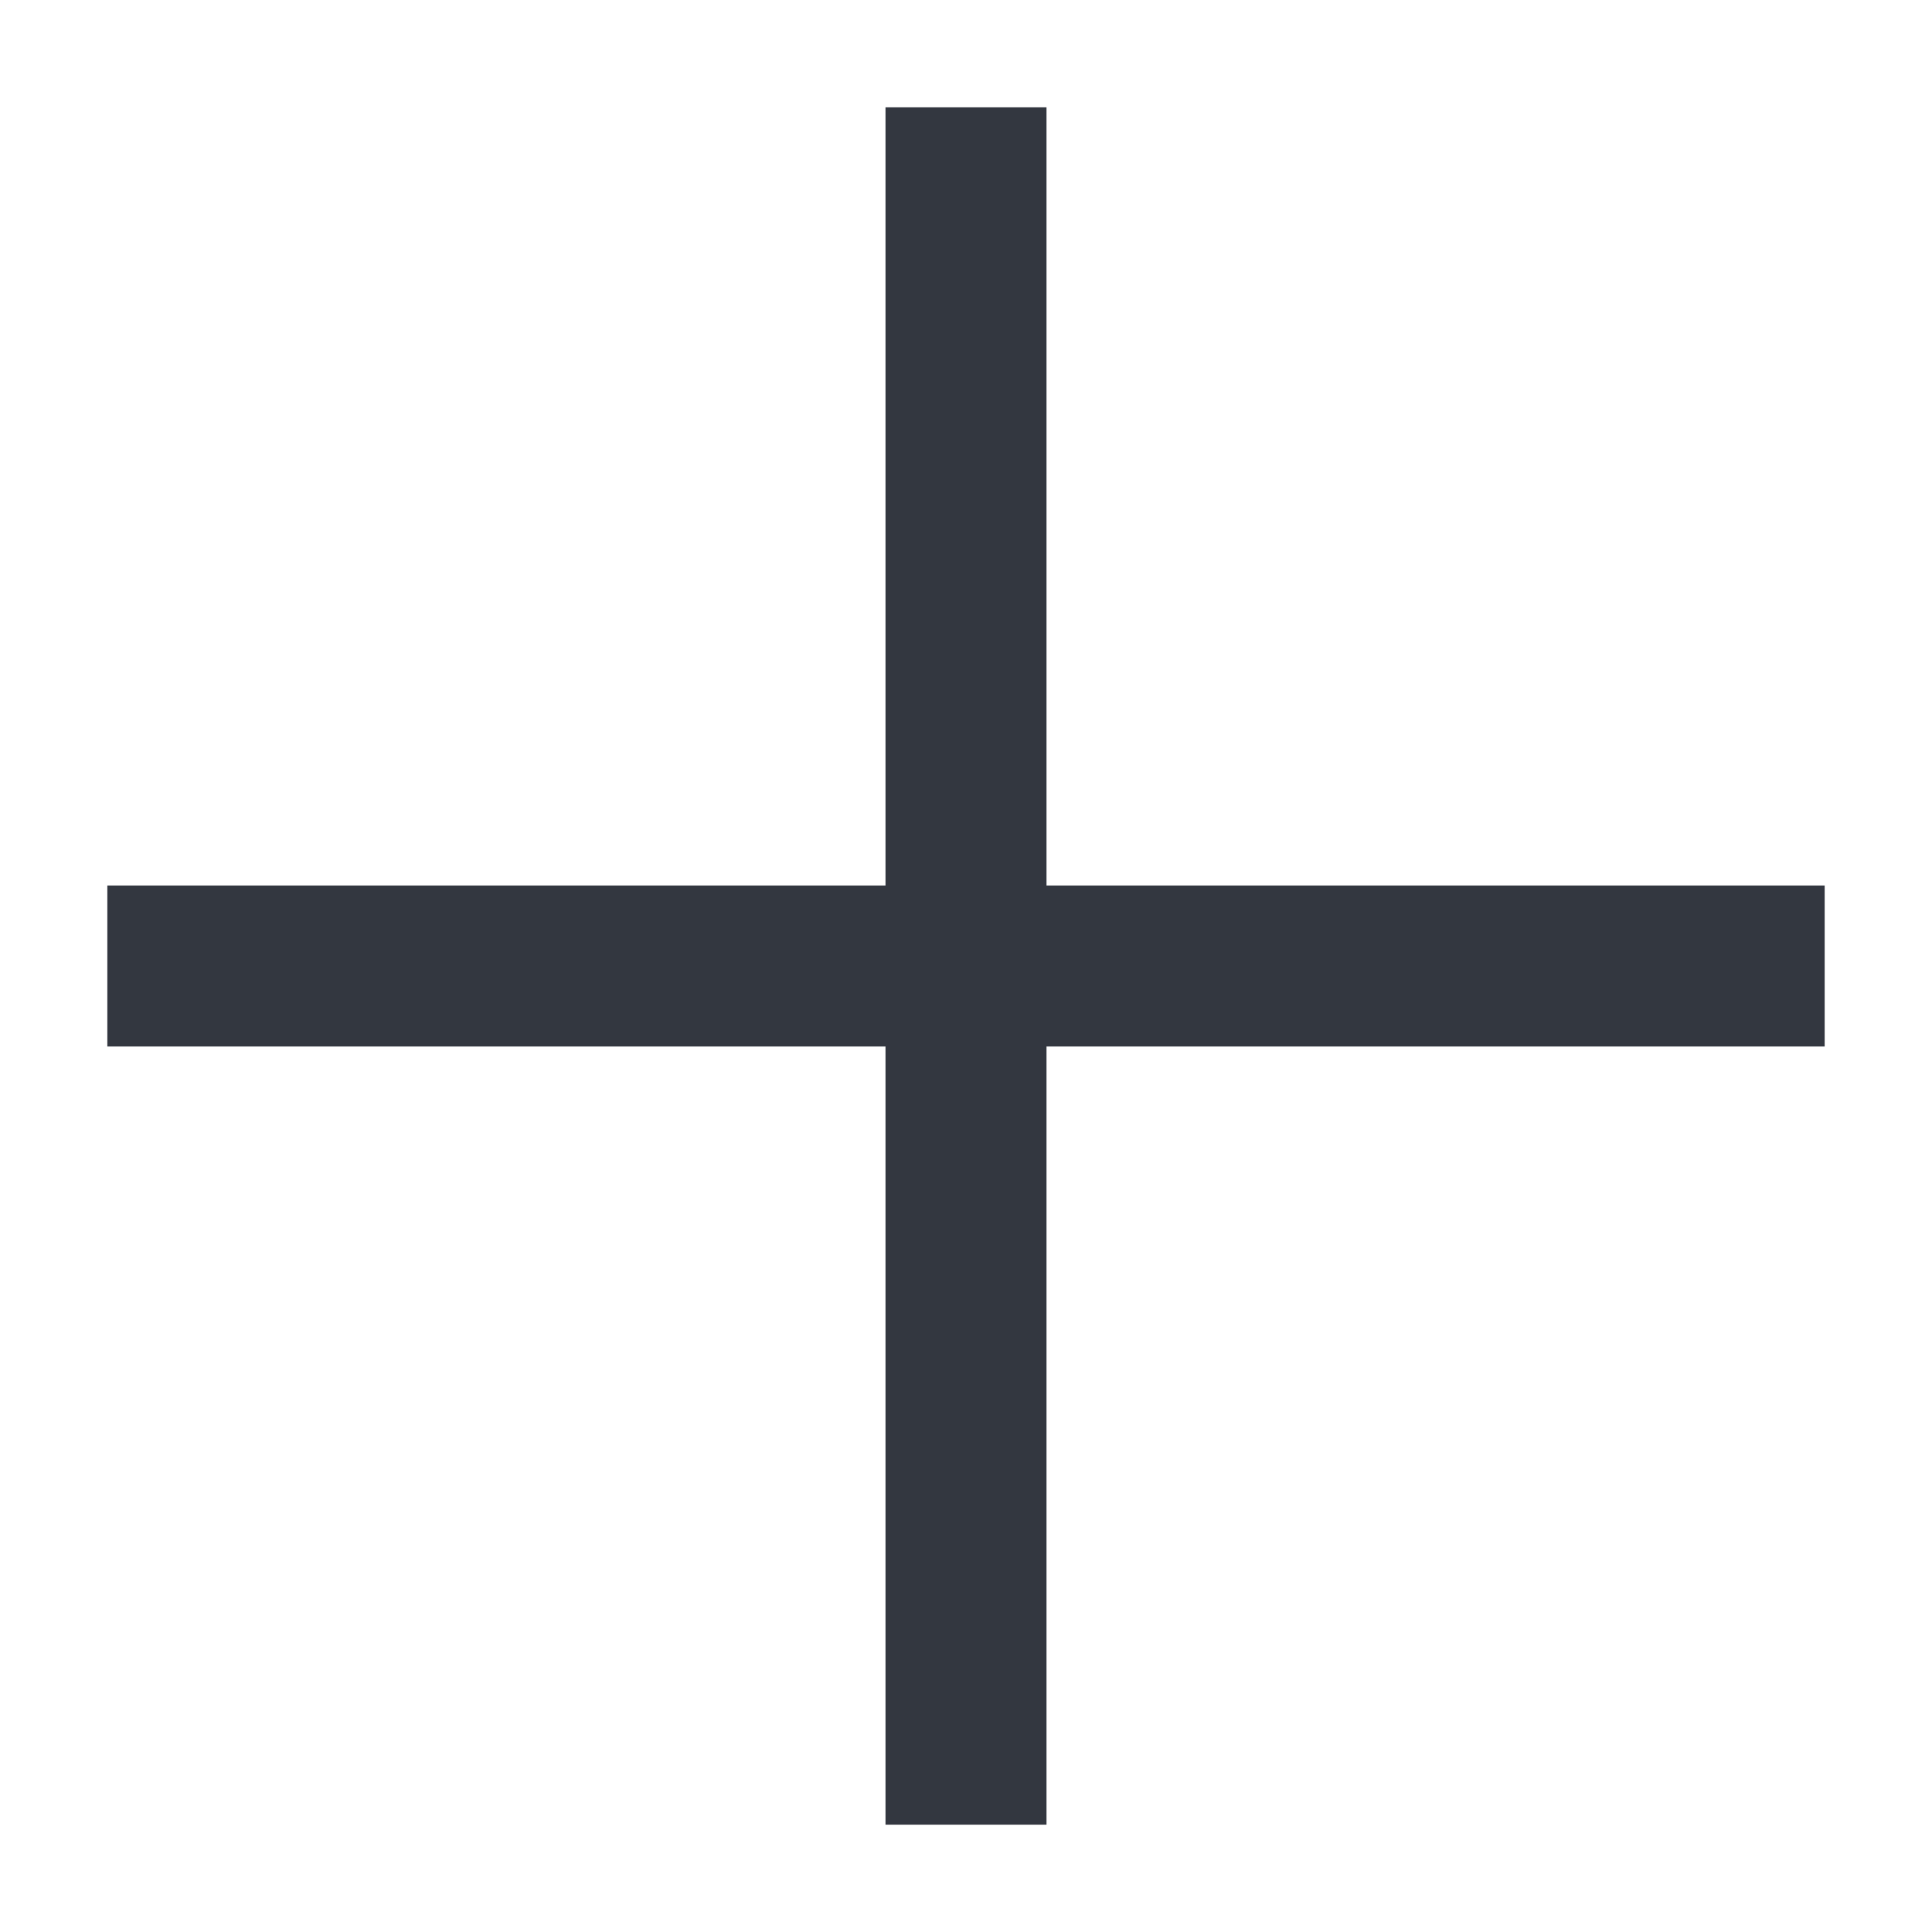
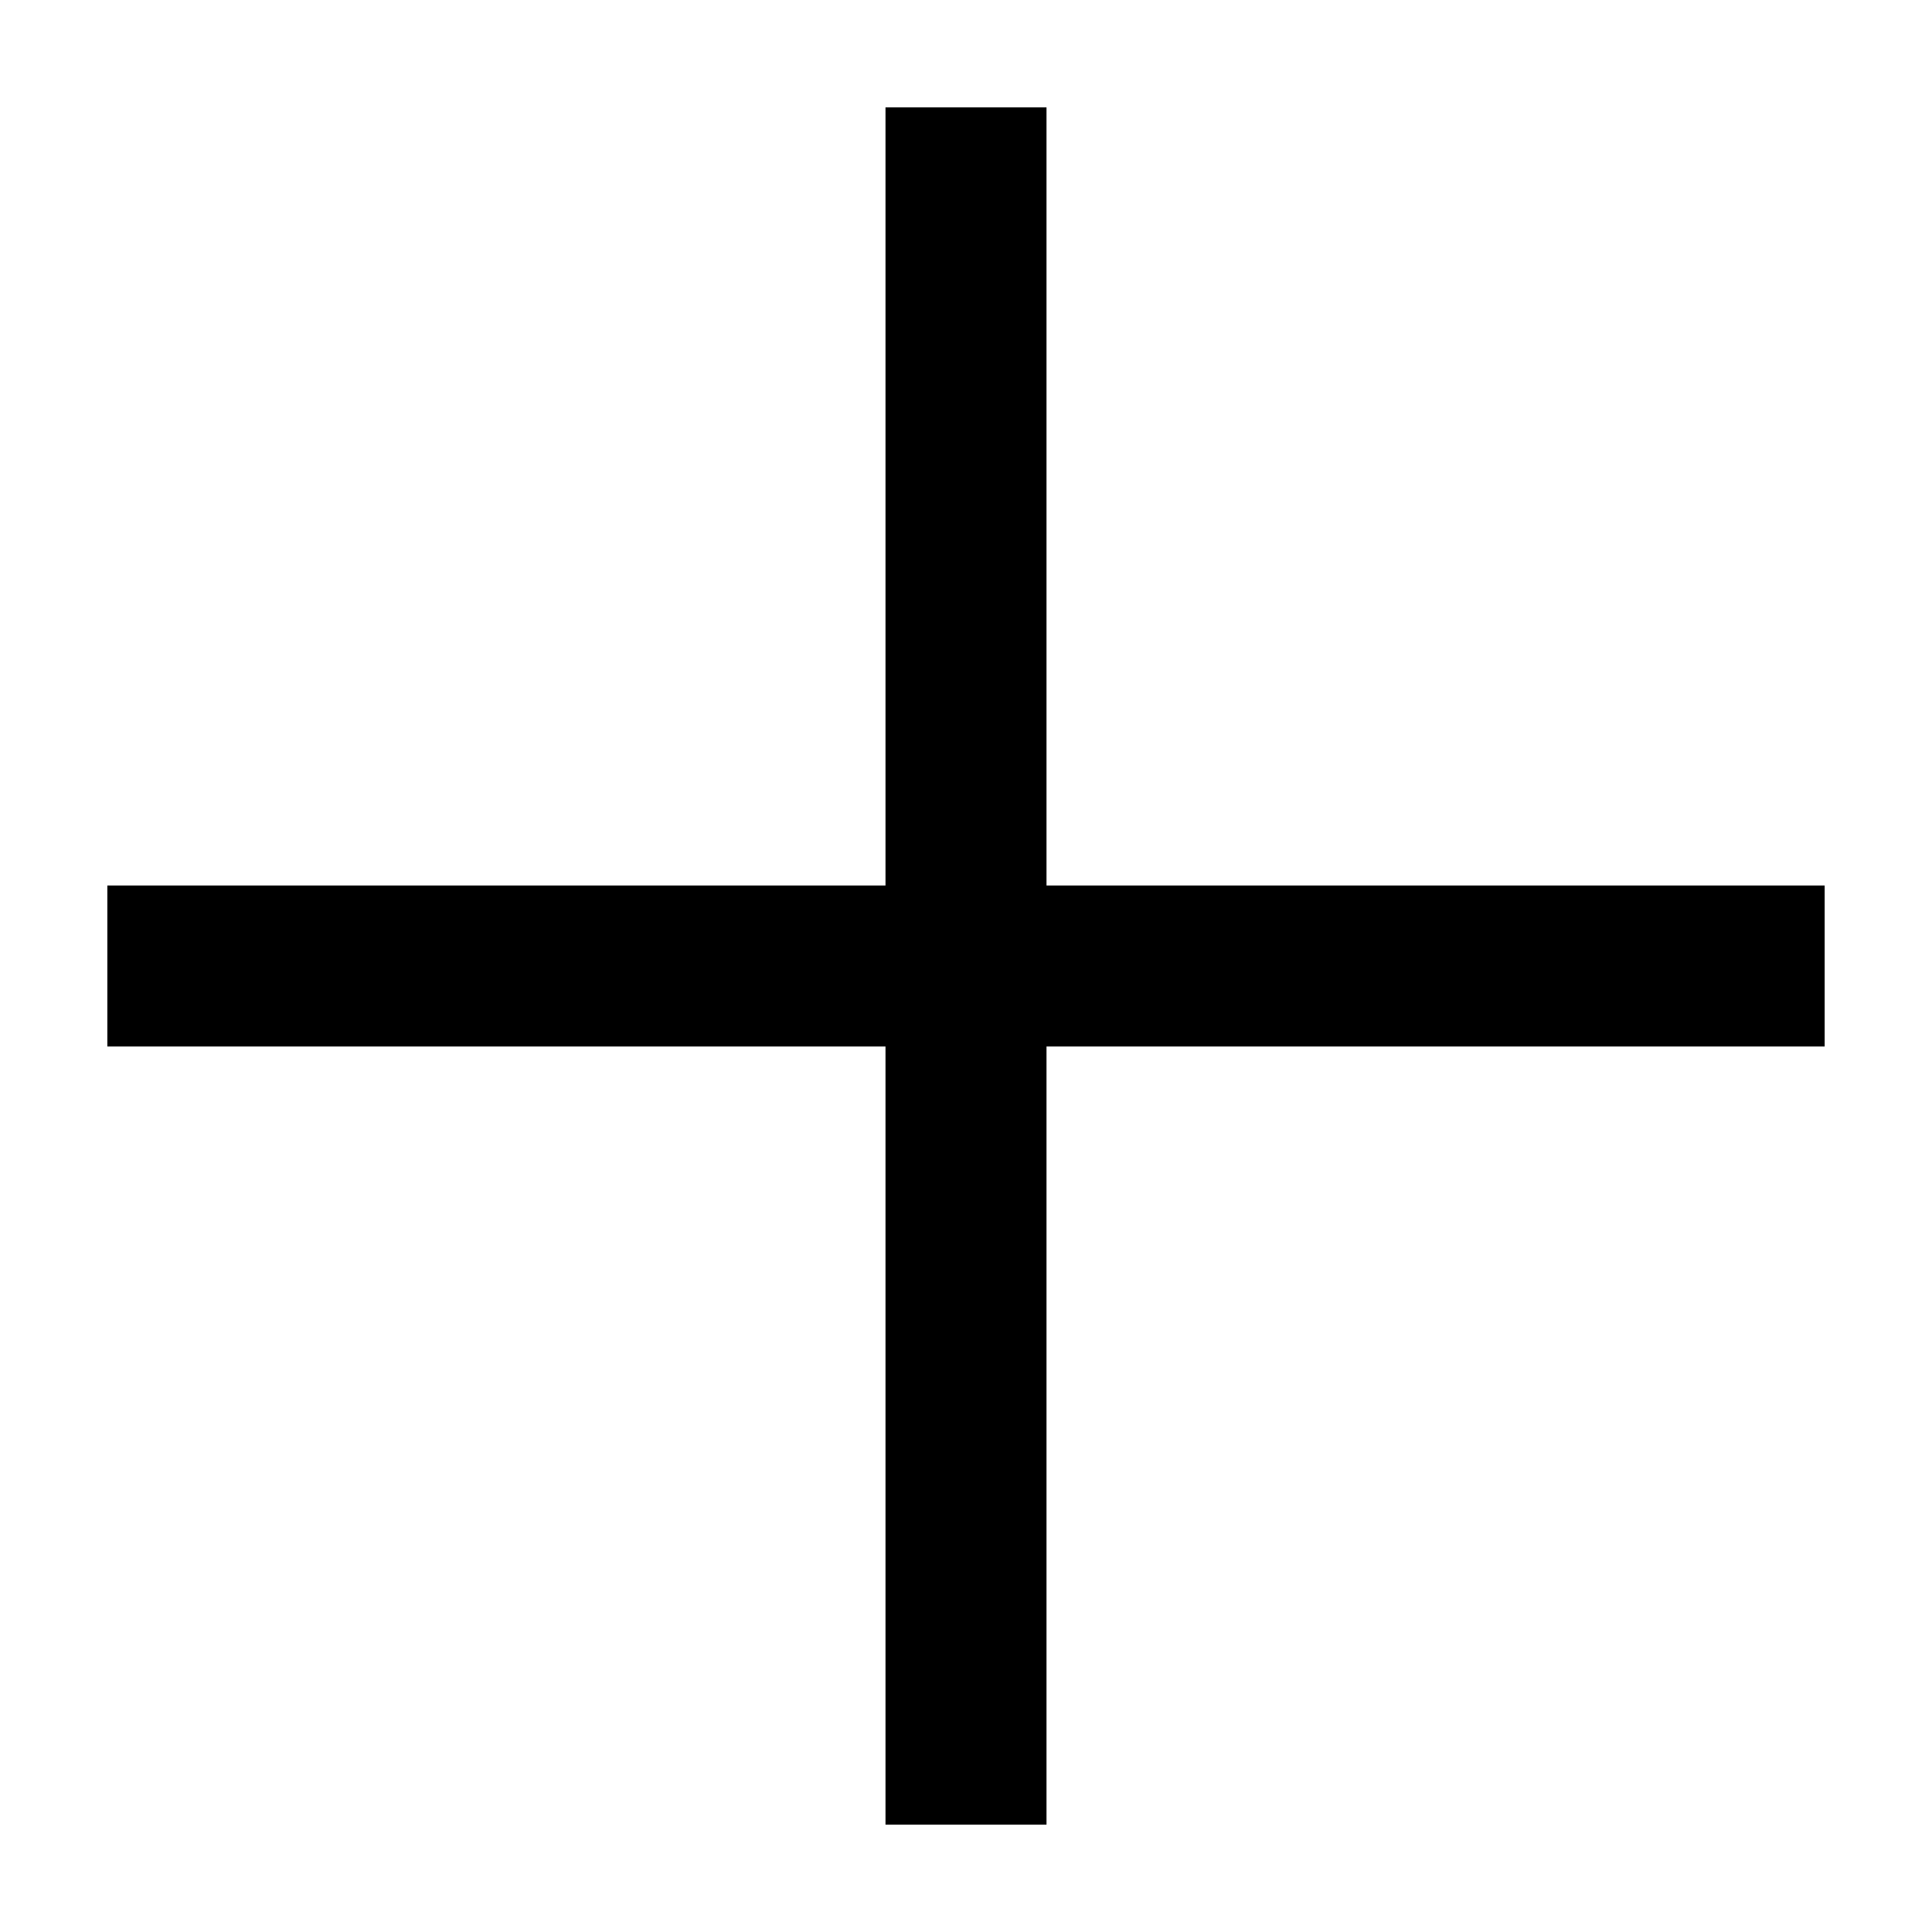
<svg xmlns="http://www.w3.org/2000/svg" data-name="Layer 1" viewBox="0 0 18 18">
-   <path fill="#333740" d="M17 8.25v1.5H9.75V17h-1.5V9.75H1v-1.5h7.25V1h1.5v7.25H17z" />
+   <path d="M17 8.25v1.5H9.75V17h-1.5V9.75H1v-1.5h7.25V1h1.5v7.25H17z" />
</svg>
